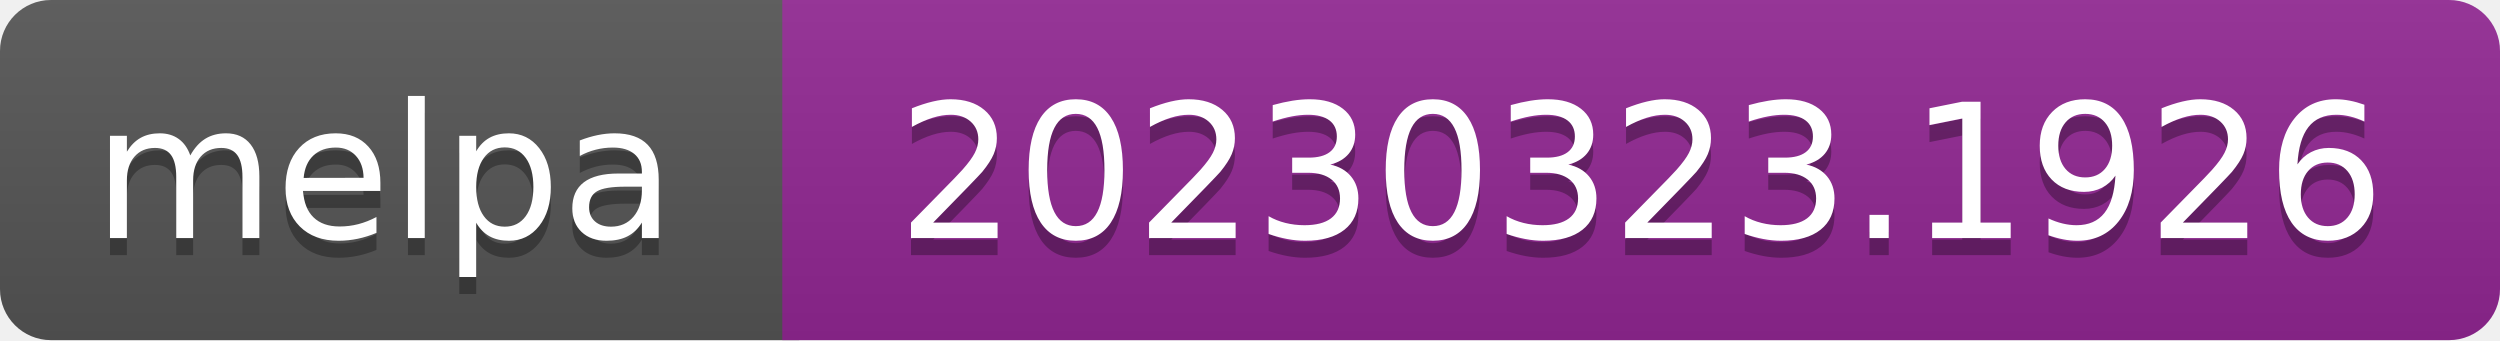
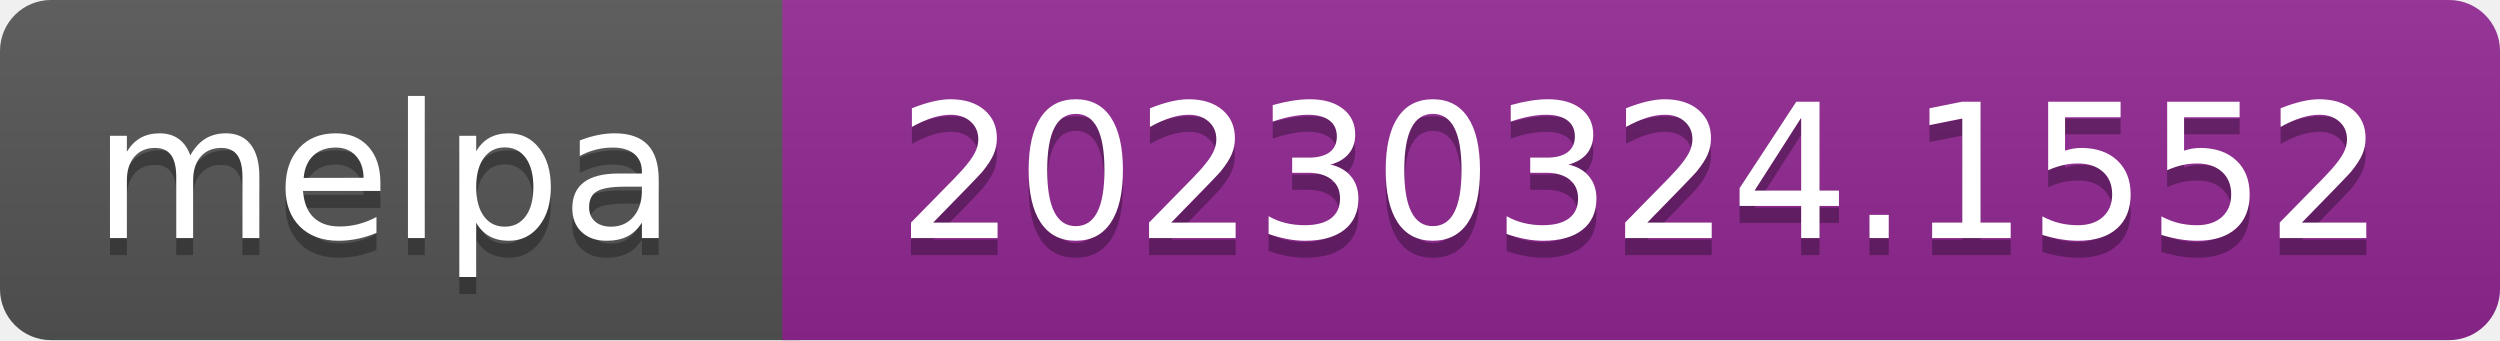
- <svg xmlns="http://www.w3.org/2000/svg" width="147" height="20" role="img" aria-label="melpa: 20230323.1926">
+ <svg xmlns="http://www.w3.org/2000/svg" width="147" height="20" role="img" aria-label="melpa: 20230324.1552">
  <linearGradient id="s" x2="0" y2="100%">
    <stop offset="0" stop-color="#bbb" stop-opacity=".1" />
    <stop offset="1" stop-opacity=".1" />
  </linearGradient>
  <clipPath id="r">
    <rect width="147" height="20" rx="3" fill="#fff" />
  </clipPath>
  <g clip-path="url(#r)">
    <rect width="47" height="20" fill="#555" />
    <rect x="46" width="147" height="20" fill="#922793" />
    <rect width="147" height="20" fill="url(#s)" />
  </g>
  <g fill="#fff" text-anchor="middle" font-family="Verdana,Geneva,DejaVu Sans,sans-serif" font-size="110" text-rendering="geometricPrecision">
    <text aria-hidden="true" x="226" y="150" fill="#010101" fill-opacity=".3" transform="scale(.1)" textLength="343">melpa</text>
    <text x="226" y="140" transform="scale(.1)" fill="#fff" textLength="343">melpa</text>
-     <text aria-hidden="true" x="965" y="150" fill="#010101" fill-opacity=".3" transform="scale(.1)" textLength="875">20230323.1926</text>
-     <text x="965" y="140" transform="scale(.1)" fill="#fff" textLength="875">20230323.1926</text>
+     <text aria-hidden="true" x="965" y="150" fill="#010101" fill-opacity=".3" transform="scale(.1)" textLength="875">20230324.1552</text>
+     <text x="965" y="140" transform="scale(.1)" fill="#fff" textLength="875">20230324.1552</text>
  </g>
</svg>
